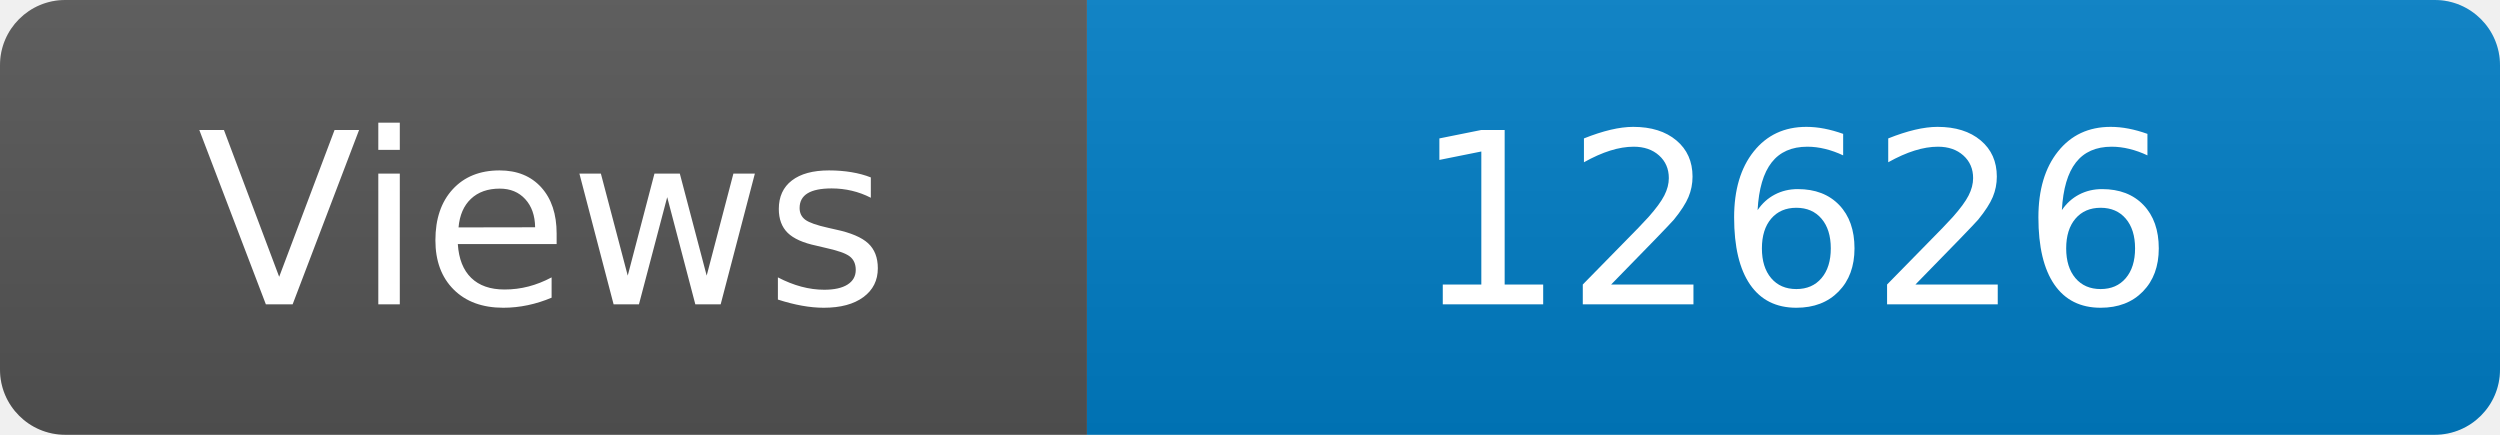
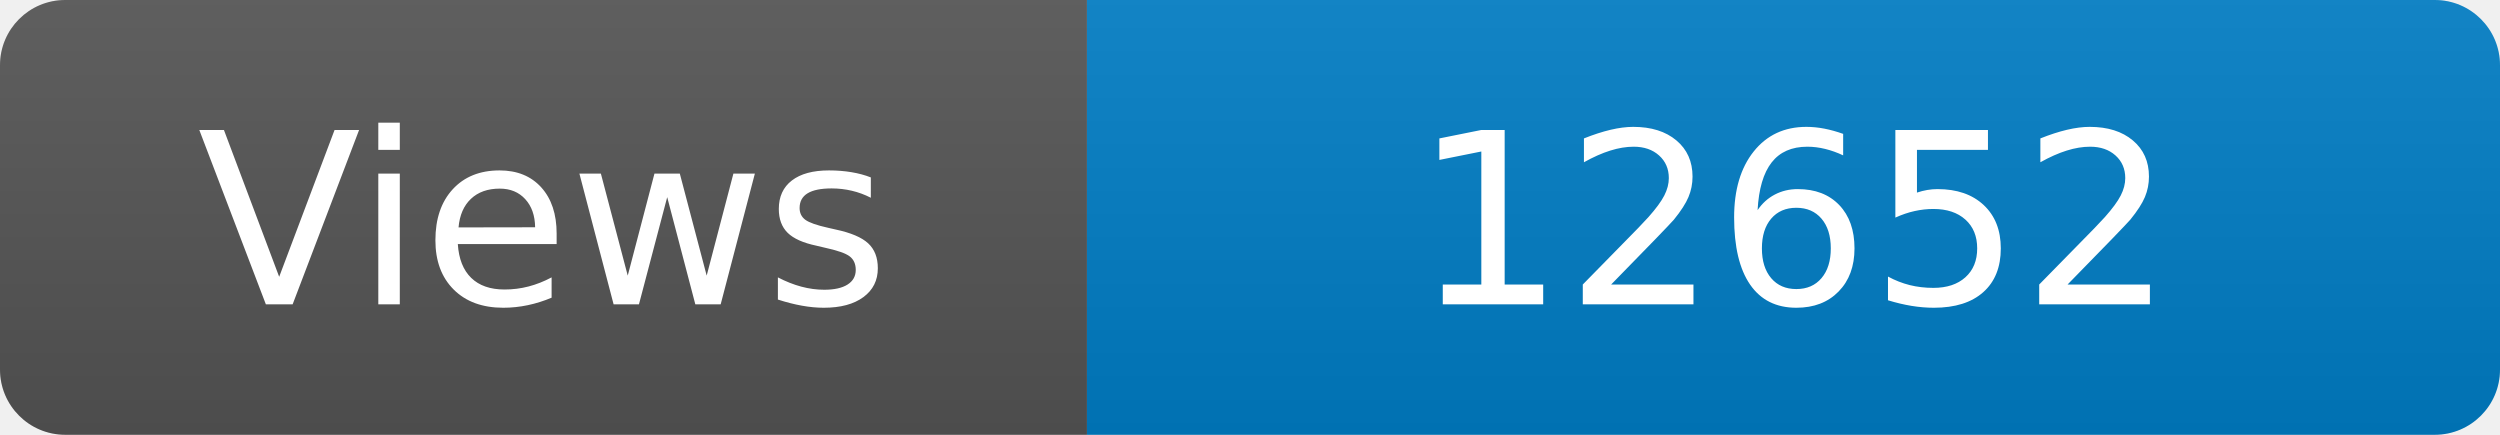
<svg xmlns="http://www.w3.org/2000/svg" width="115" height="20" role="img" aria-label="Maintained?: yes">
  <linearGradient id="s" x2="0" y2="100%">
    <stop offset="0" stop-color="#bbb" stop-opacity=".1" />
    <stop offset="1" stop-opacity=".1" />
  </linearGradient>
  <clipPath id="r">
    <rect width="115" height="20" rx="3" fill="#fff" />
  </clipPath>
  <g clip-path="url(#r)">
    <rect width="50" height="20" fill="#555" />
    <rect x="50" width="160" height="20" fill="#007ec6" />
    <rect width="115" height="20" fill="url(#s)" />
  </g>
  <g fill="#fff" text-anchor="middle" font-family="Verdana,Geneva,DejaVu Sans,sans-serif" font-size="110">
    <text x="250" y="140" transform="scale(.1)" fill="#fff">Views</text>
-     <text x="825" y="140" transform="scale(.1)" fill="#fff">12626</text>
+     <text x="825" y="140" transform="scale(.1)" fill="#fff">12652</text>
  </g>
</svg>
